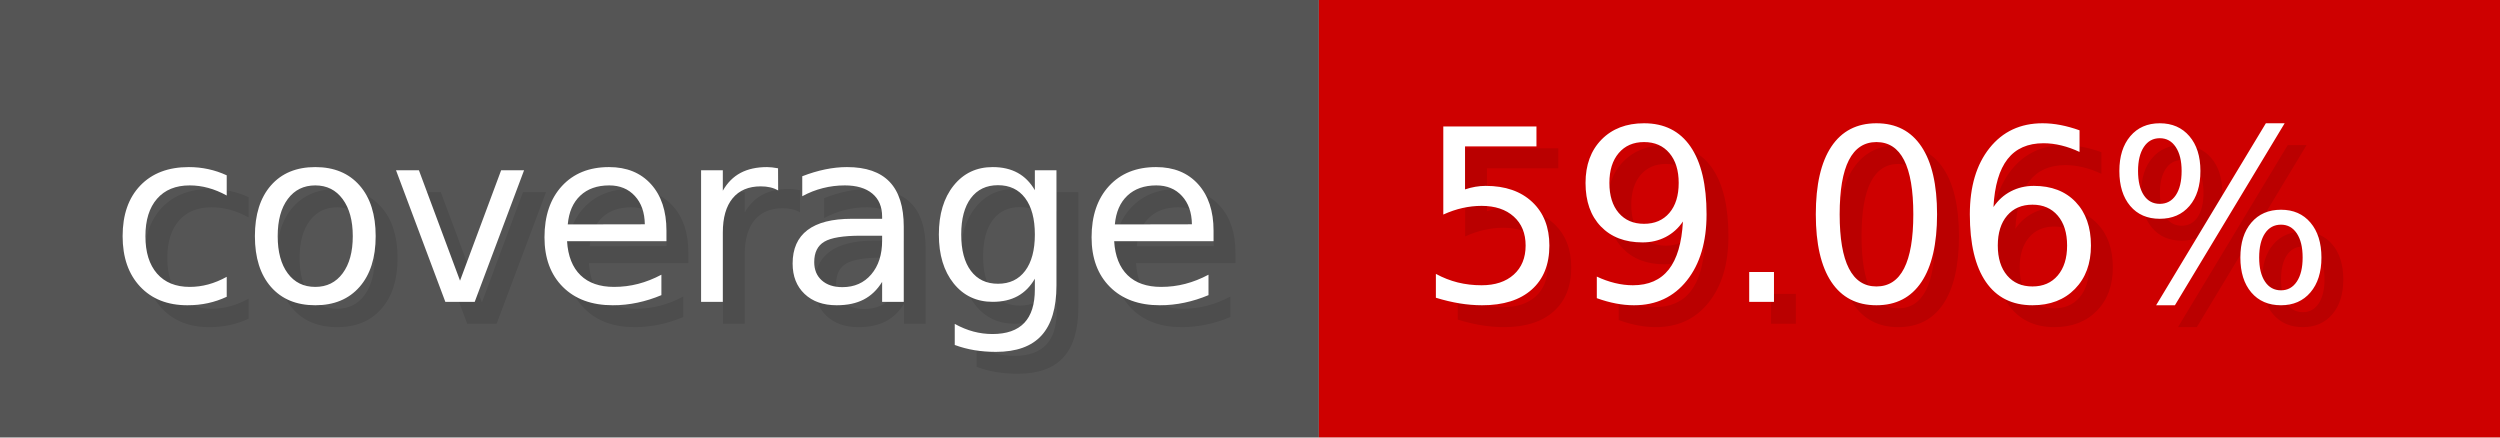
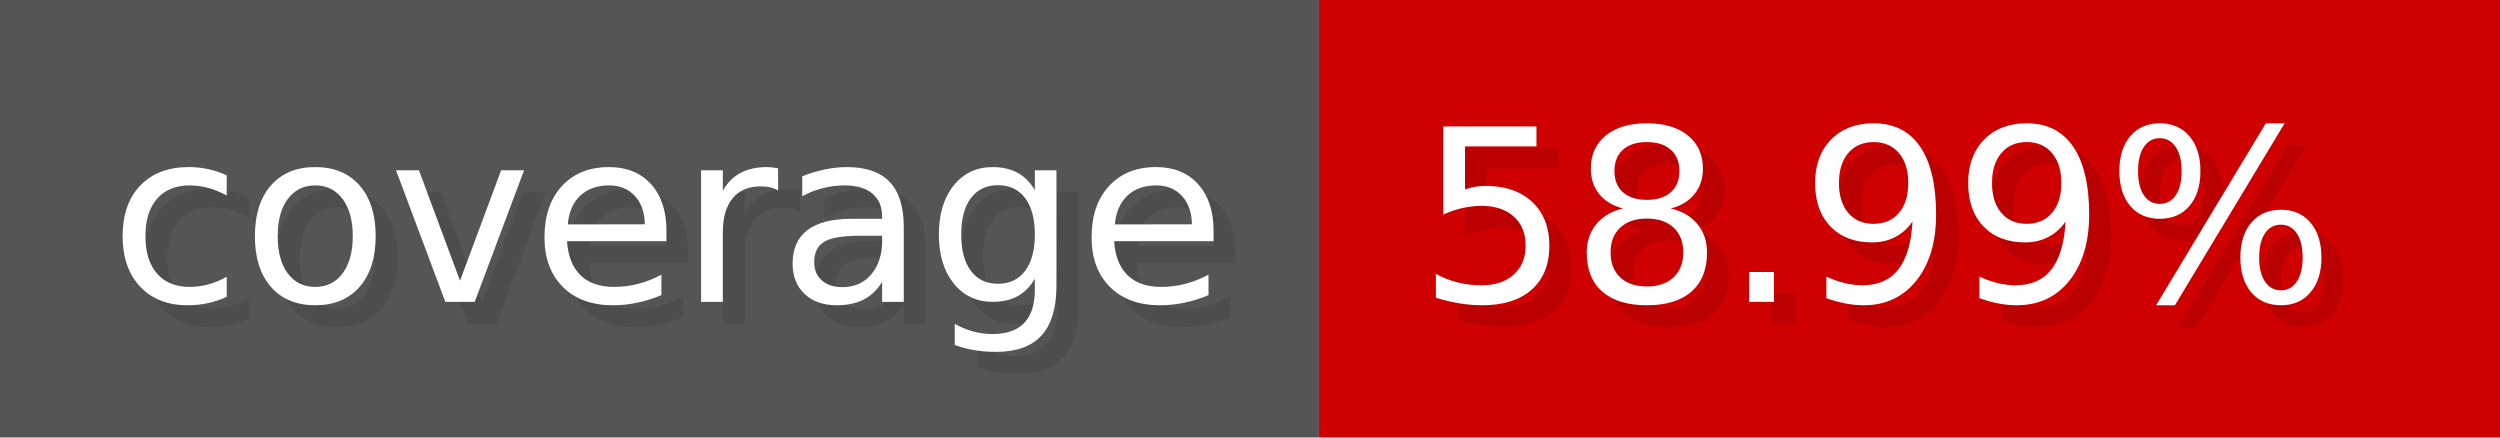
- <svg xmlns="http://www.w3.org/2000/svg" width="114.3" height="20" viewBox="0 0 1143 200" role="img" aria-label="coverage: 59.06%">
+ <svg xmlns="http://www.w3.org/2000/svg" width="114.3" height="20" viewBox="0 0 1143 200" role="img" aria-label="coverage: 58.99%">
  <g>
    <rect fill="#555" width="603" height="200" />
    <rect fill="#ce0000" x="603" width="540" height="200" />
  </g>
  <g aria-hidden="true" fill="#fff" text-anchor="start" font-family="Verdana,DejaVu Sans,sans-serif" font-size="110">
    <text x="60" y="148" textLength="503" fill="#000" opacity="0.1">coverage</text>
    <text x="50" y="138" textLength="503">coverage</text>
-     <text x="658" y="148" textLength="440" fill="#000" opacity="0.1">59.06%</text>
-     <text x="648" y="138" textLength="440">59.06%</text>
+     <text x="658" y="148" textLength="440" fill="#000" opacity="0.1">58.99%</text>
+     <text x="648" y="138" textLength="440">58.99%</text>
  </g>
</svg>
